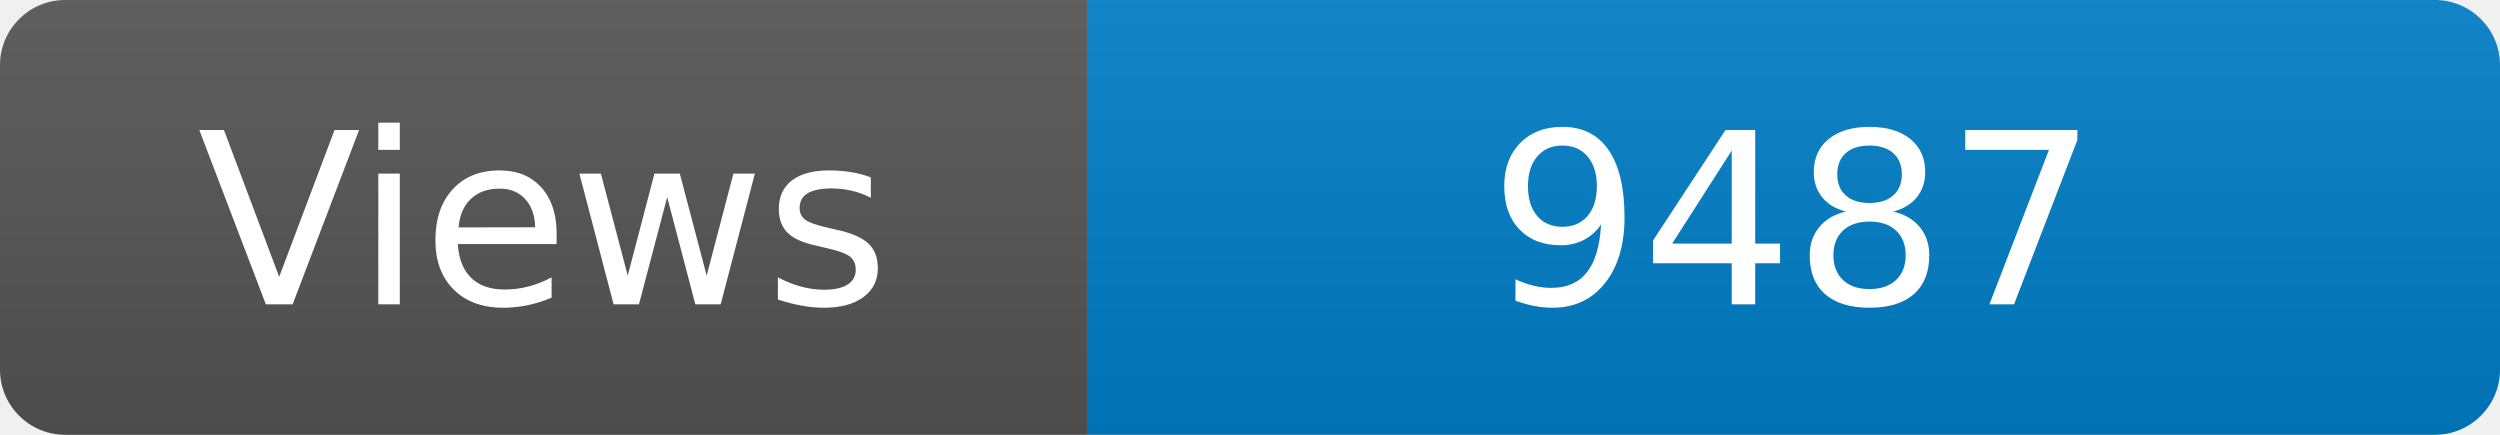
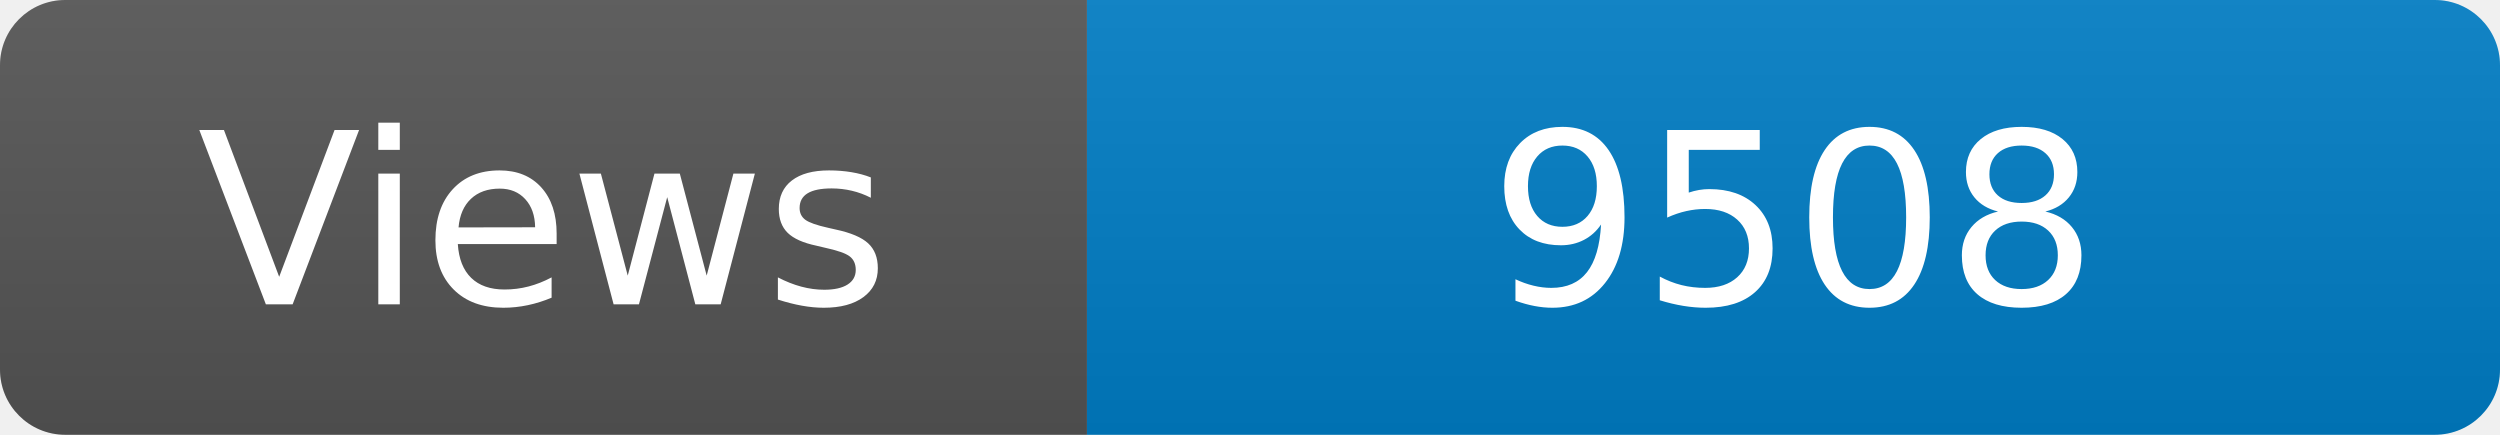
<svg xmlns="http://www.w3.org/2000/svg" width="115" height="20" role="img" aria-label="Maintained?: yes">
  <linearGradient id="s" x2="0" y2="100%">
    <stop offset="0" stop-color="#bbb" stop-opacity=".1" />
    <stop offset="1" stop-opacity=".1" />
  </linearGradient>
  <clipPath id="r">
    <rect width="115" height="20" rx="3" fill="#fff" />
  </clipPath>
  <g clip-path="url(#r)">
    <rect width="50" height="20" fill="#555" />
    <rect x="50" width="160" height="20" fill="#007ec6" />
    <rect width="115" height="20" fill="url(#s)" />
  </g>
  <g fill="#fff" text-anchor="middle" font-family="Verdana,Geneva,DejaVu Sans,sans-serif" font-size="110">
    <text x="250" y="140" transform="scale(.1)" fill="#fff">Views</text>
-     <text x="825" y="140" transform="scale(.1)" fill="#fff">9487</text>
+     <text x="825" y="140" transform="scale(.1)" fill="#fff">9508</text>
  </g>
</svg>
